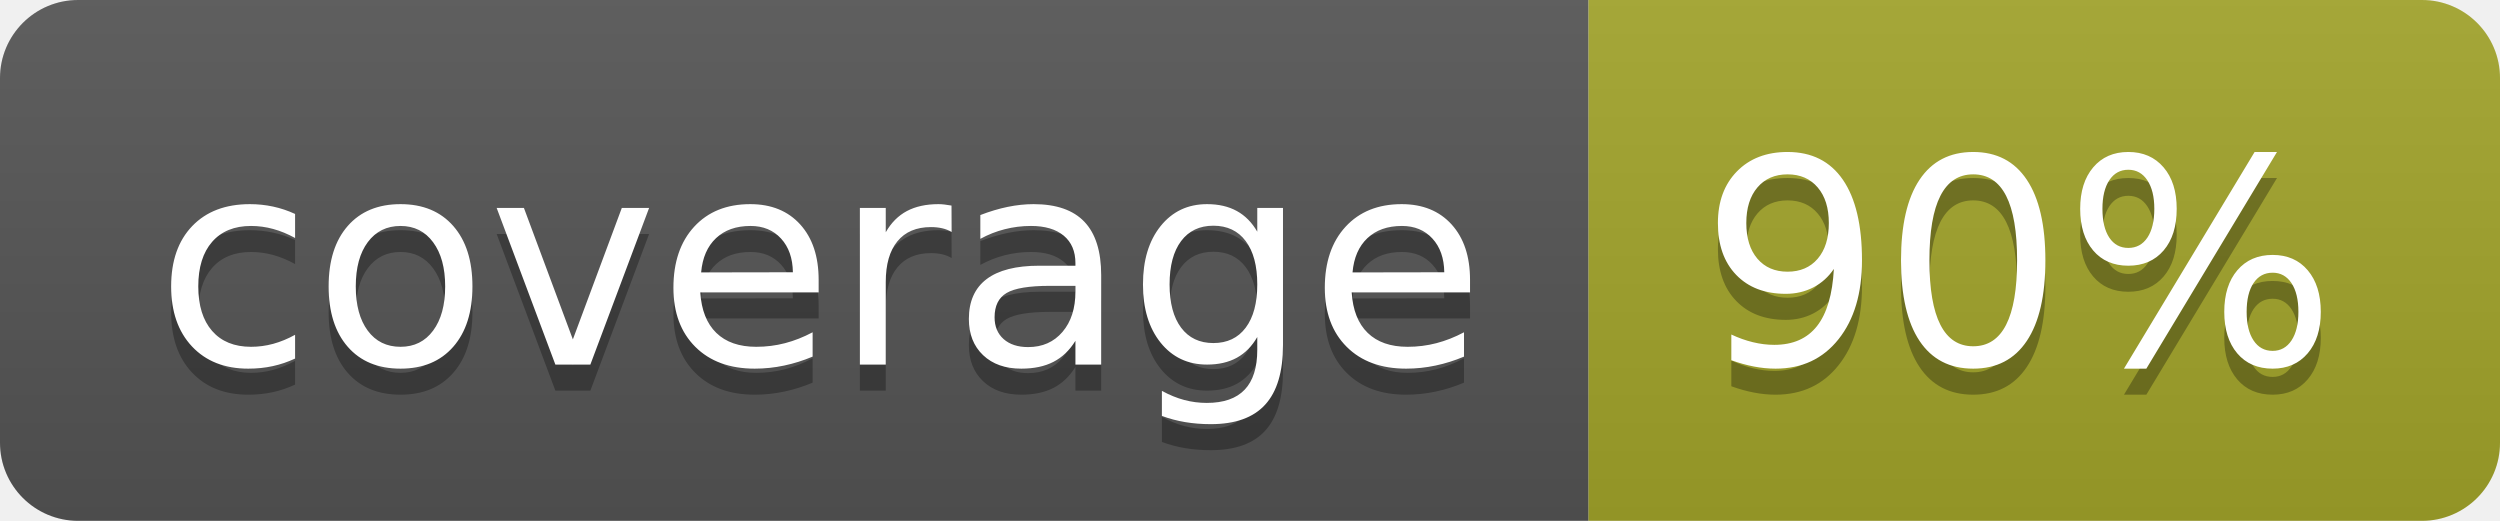
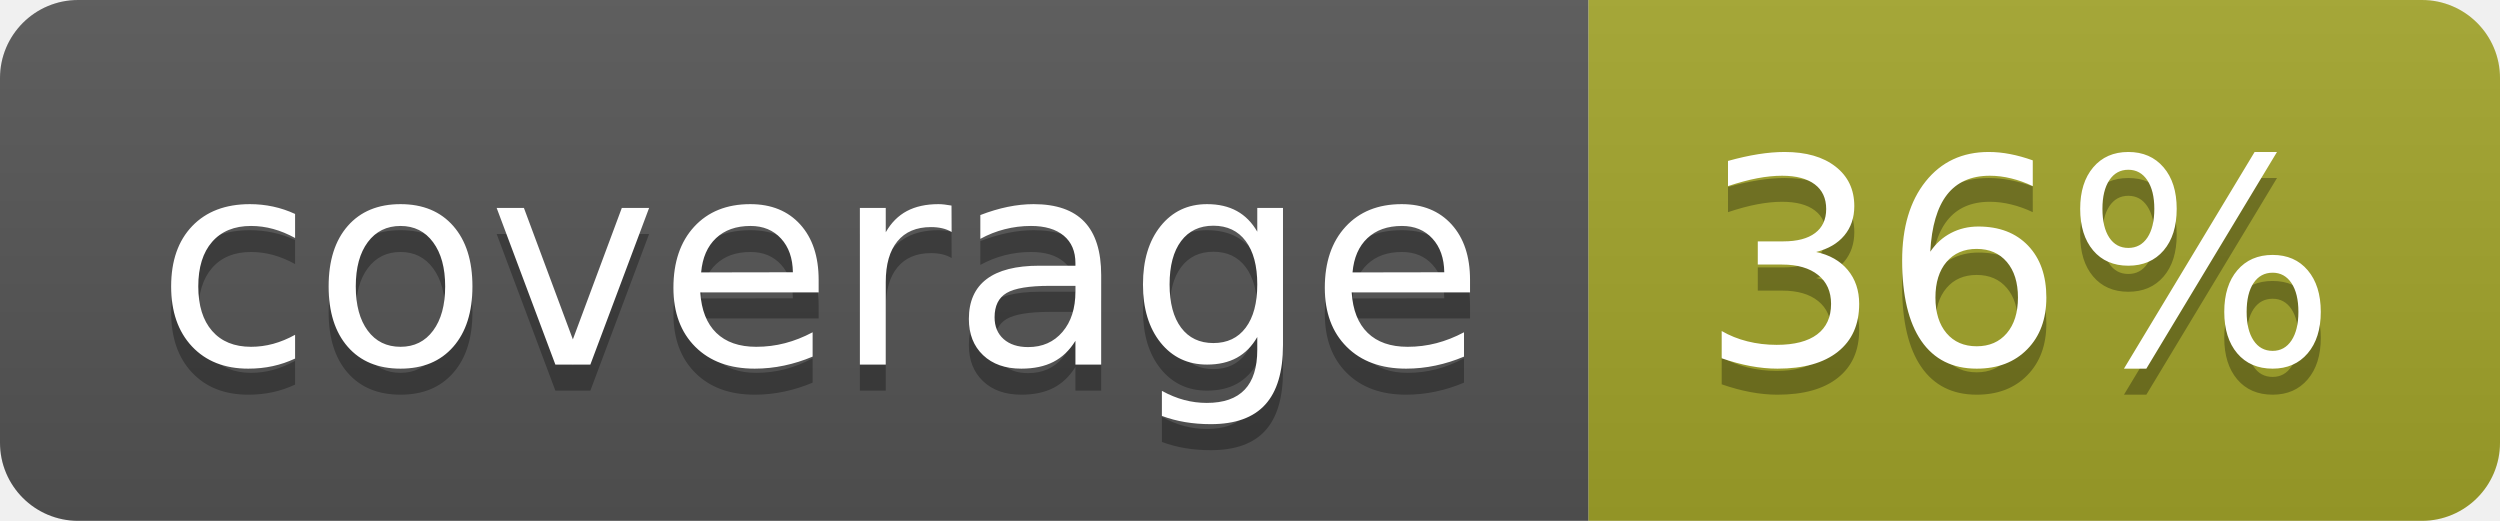
<svg xmlns="http://www.w3.org/2000/svg" width="96" height="20">
  <linearGradient id="b" x2="0" y2="100%">
    <stop offset="0" stop-color="#bbb" stop-opacity=".1" />
    <stop offset="1" stop-opacity=".1" />
  </linearGradient>
  <clipPath id="a">
    <rect width="96" height="20" rx="3" fill="#fff" />
  </clipPath>
  <g clip-path="url(#a)">
    <path fill="#555" d="M0 0h61v20H0z" />
    <path fill="#A3A52A" d="M61 0h35v20H61z" />
    <path fill="url(#b)" d="M0 0h96v20H0z" />
  </g>
  <g fill="#fff" text-anchor="middle" font-family="DejaVu Sans,Verdana,Geneva,sans-serif" font-size="110">
    <text x="315" y="150" fill="#010101" fill-opacity=".3" transform="scale(.1)" textLength="510">coverage</text>
    <text x="315" y="140" transform="scale(.1)" textLength="510">coverage</text>
-     <text x="775" y="150" fill="#010101" fill-opacity=".3" transform="scale(.1)" textLength="250">90%</text>
-     <text x="775" y="140" transform="scale(.1)" textLength="250">90%</text>
+     <text x="775" y="150" fill="#010101" fill-opacity=".3" transform="scale(.1)" textLength="250">36%</text>
+     <text x="775" y="140" transform="scale(.1)" textLength="250">36%</text>
  </g>
</svg>
